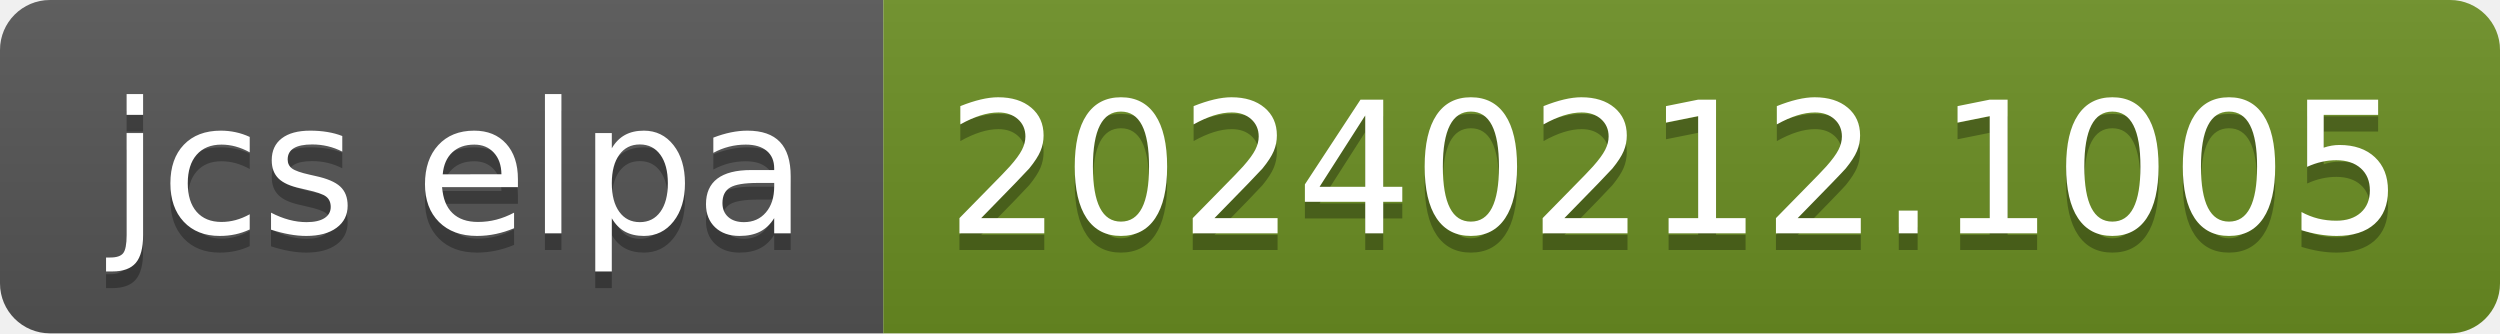
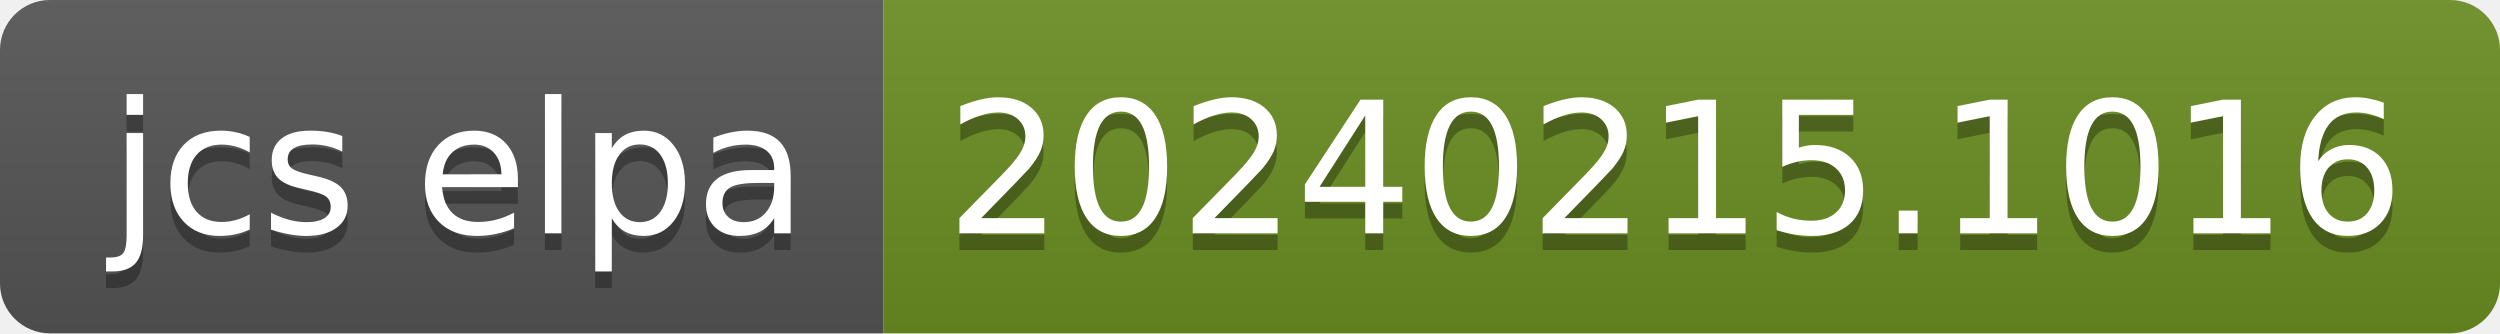
- <svg xmlns="http://www.w3.org/2000/svg" width="150" height="20" role="img" aria-label="jcs elpa: 20240212.1005">
+ <svg xmlns="http://www.w3.org/2000/svg" width="150" height="20" role="img" aria-label="jcs elpa: 20240215.1016">
  <linearGradient id="s" x2="0" y2="100%">
    <stop offset="0" stop-color="#bbb" stop-opacity=".1" />
    <stop offset="1" stop-opacity=".1" />
  </linearGradient>
  <clipPath id="r">
    <rect width="150" height="20" rx="3" fill="#fff" />
  </clipPath>
  <g clip-path="url(#r)">
    <rect width="53" height="20" fill="#555" />
    <rect x="53" width="97" height="20" fill="#6b8e23" />
    <rect width="150" height="20" fill="url(#s)" />
  </g>
  <g fill="#fff" text-anchor="middle" font-family="Verdana,Geneva,DejaVu Sans,sans-serif" text-rendering="geometricPrecision" font-size="110">
    <text aria-hidden="true" x="275" y="150" fill="#010101" fill-opacity=".3" transform="scale(.1)" textLength="430">jcs elpa</text>
    <text x="275" y="140" transform="scale(.1)" fill="#fff" textLength="430">jcs elpa</text>
-     <text aria-hidden="true" x="1005" y="150" fill="#010101" fill-opacity=".3" transform="scale(.1)" textLength="870">20240212.1005</text>
-     <text x="1005" y="140" transform="scale(.1)" fill="#fff" textLength="870">20240212.1005</text>
+     <text aria-hidden="true" x="1005" y="150" fill="#010101" fill-opacity=".3" transform="scale(.1)" textLength="870">20240215.1016</text>
+     <text x="1005" y="140" transform="scale(.1)" fill="#fff" textLength="870">20240215.1016</text>
  </g>
</svg>
